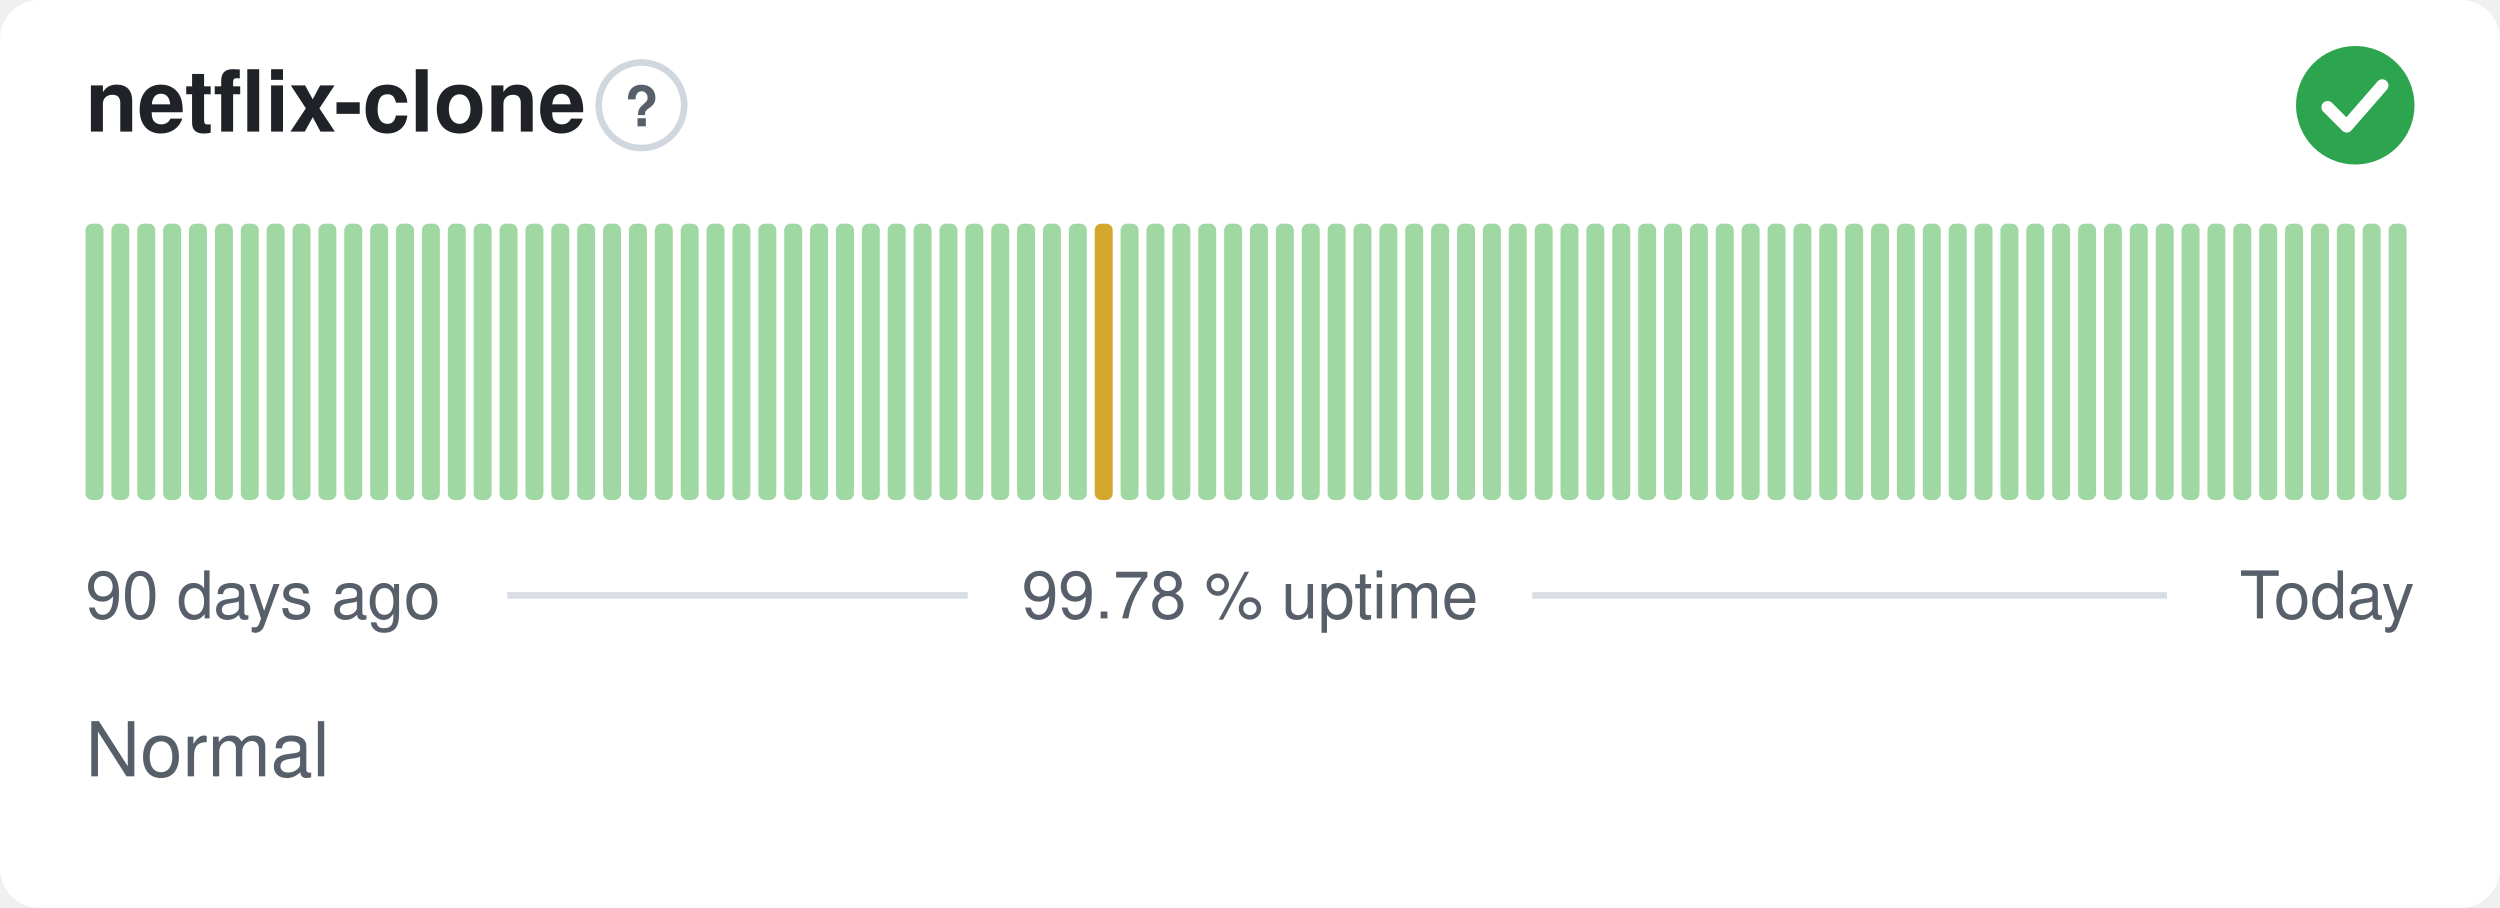
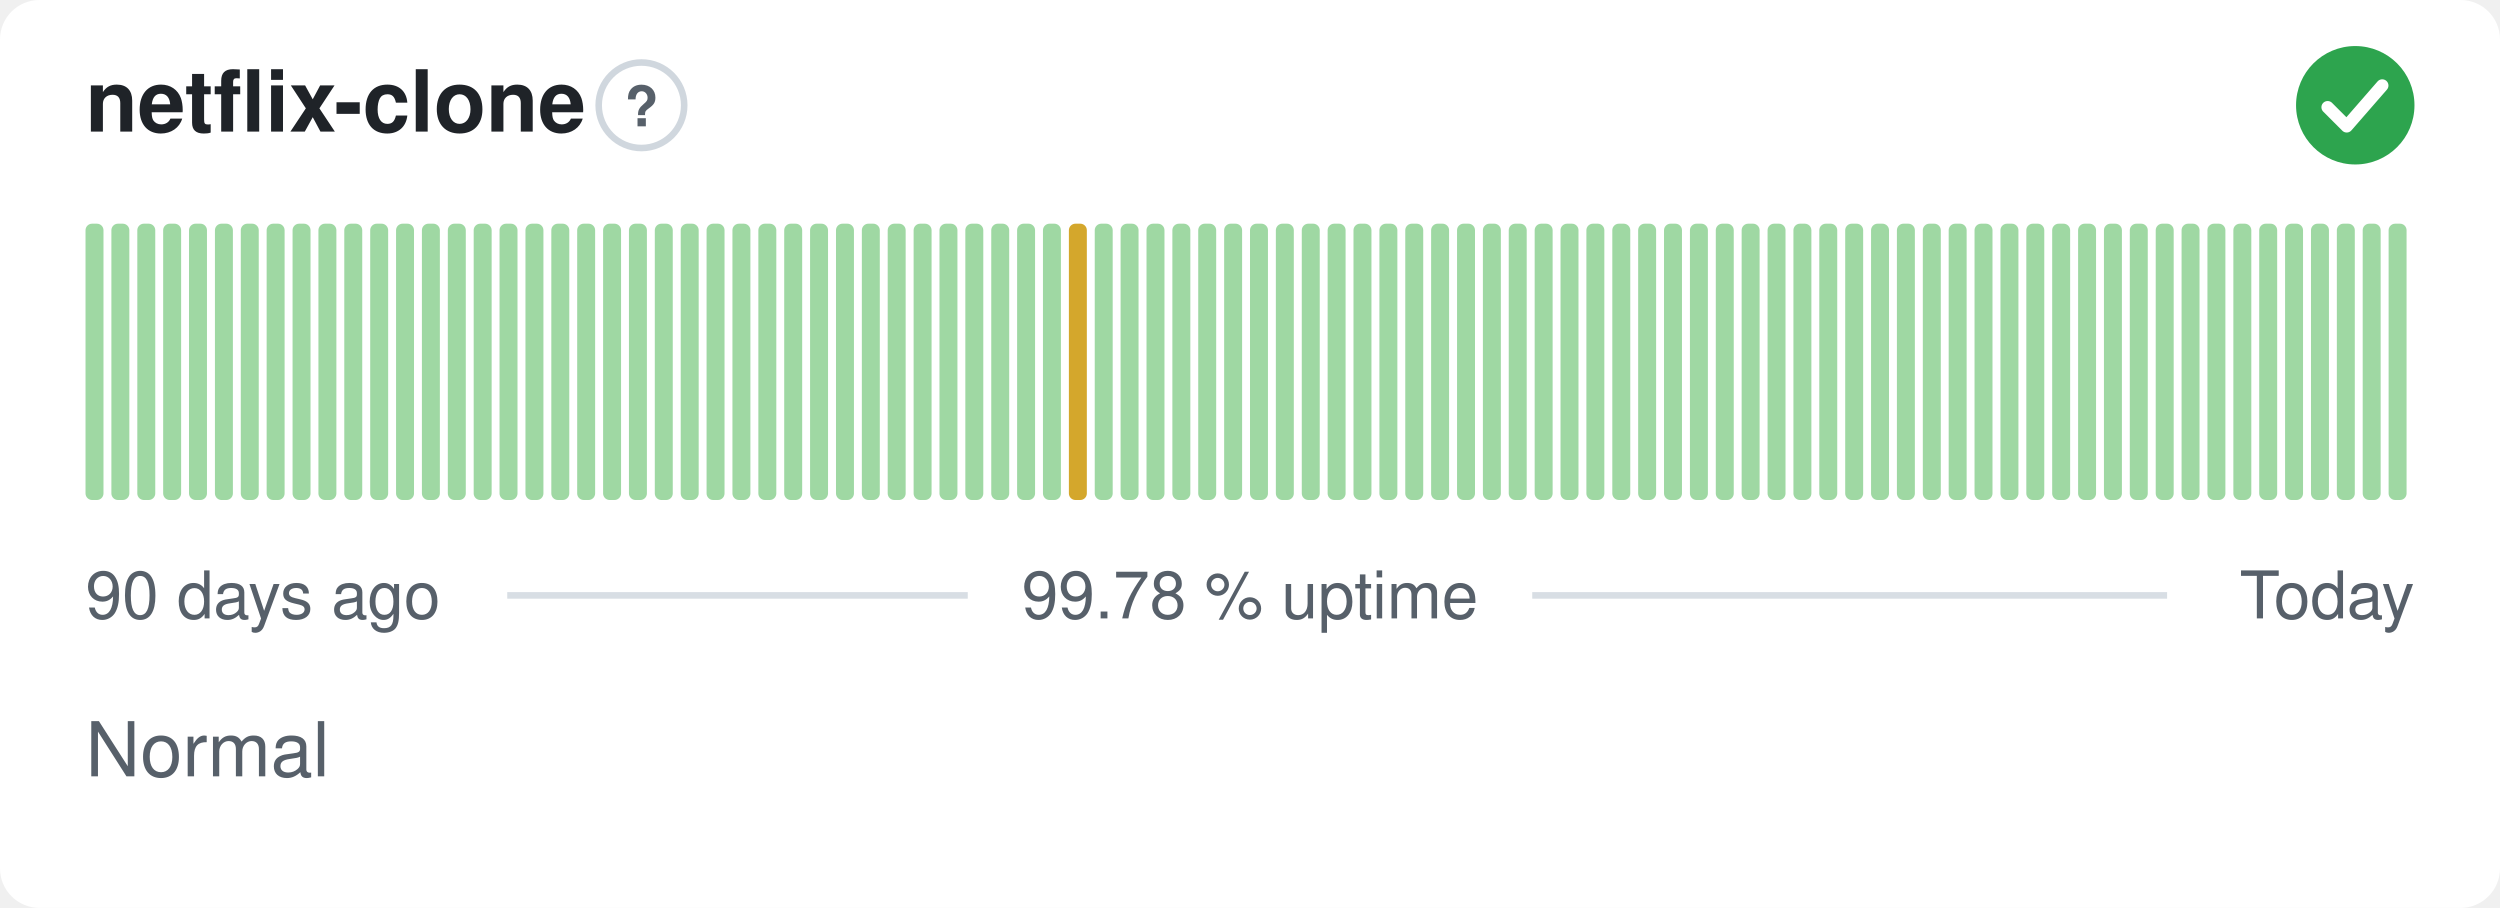
<svg xmlns="http://www.w3.org/2000/svg" width="380" height="138" viewBox="0 0 380 138" role="img" aria-label="netflix-clone: Normal, 99.78 % uptime over the last 90 days" font-family="-apple-system,BlinkMacSystemFont,'Segoe UI',Helvetica,Arial,sans-serif">
  <style>
    @media (prefers-color-scheme: dark) {
      .bg { fill: #0d1117 }
      .title { fill: #e6edf3 }
      .muted { fill: #8b949e }
      .hint { stroke: #30363d }
      .rule { stroke: #30363d }
      .nodata { fill: #21262d }
    }
  </style>
  <rect class="bg" width="380" height="138" rx="6" fill="#ffffff" />
  <text class="title" x="13" y="20" font-size="13" font-weight="600" fill="#1f2328">netflix-clone</text>
  <circle class="hint" cx="97.5" cy="16" r="6.5" fill="none" stroke="#d0d7de" stroke-width="1" />
  <text class="muted" x="97.5" y="19.2" text-anchor="middle" font-size="8.5" font-weight="700" fill="#57606a">?</text>
  <circle cx="358" cy="16" r="9" fill="#2da44e" />
  <path d="M353.80 16.30l2.90 2.90 5.40 -6.20" fill="none" stroke="#fff" stroke-width="1.89" stroke-linecap="round" stroke-linejoin="round" />
  <rect x="13.00" y="34.00" width="2.73" height="42.00" rx="1" fill="#9fd8a3" />
  <rect x="16.93" y="34.00" width="2.73" height="42.00" rx="1" fill="#9fd8a3" />
  <rect x="20.87" y="34.00" width="2.73" height="42.00" rx="1" fill="#9fd8a3" />
  <rect x="24.80" y="34.00" width="2.73" height="42.00" rx="1" fill="#9fd8a3" />
  <rect x="28.73" y="34.00" width="2.73" height="42.00" rx="1" fill="#9fd8a3" />
  <rect x="32.67" y="34.00" width="2.73" height="42.00" rx="1" fill="#9fd8a3" />
  <rect x="36.60" y="34.00" width="2.73" height="42.00" rx="1" fill="#9fd8a3" />
  <rect x="40.53" y="34.00" width="2.73" height="42.00" rx="1" fill="#9fd8a3" />
  <rect x="44.47" y="34.00" width="2.73" height="42.00" rx="1" fill="#9fd8a3" />
  <rect x="48.40" y="34.00" width="2.73" height="42.00" rx="1" fill="#9fd8a3" />
  <rect x="52.33" y="34.00" width="2.73" height="42.00" rx="1" fill="#9fd8a3" />
  <rect x="56.27" y="34.00" width="2.73" height="42.00" rx="1" fill="#9fd8a3" />
  <rect x="60.20" y="34.00" width="2.73" height="42.00" rx="1" fill="#9fd8a3" />
  <rect x="64.13" y="34.00" width="2.73" height="42.00" rx="1" fill="#9fd8a3" />
  <rect x="68.07" y="34.00" width="2.73" height="42.00" rx="1" fill="#9fd8a3" />
  <rect x="72.00" y="34.00" width="2.73" height="42.00" rx="1" fill="#9fd8a3" />
  <rect x="75.93" y="34.00" width="2.73" height="42.00" rx="1" fill="#9fd8a3" />
  <rect x="79.87" y="34.00" width="2.73" height="42.00" rx="1" fill="#9fd8a3" />
  <rect x="83.80" y="34.00" width="2.73" height="42.00" rx="1" fill="#9fd8a3" />
  <rect x="87.73" y="34.00" width="2.73" height="42.00" rx="1" fill="#9fd8a3" />
  <rect x="91.67" y="34.00" width="2.73" height="42.00" rx="1" fill="#9fd8a3" />
  <rect x="95.60" y="34.00" width="2.73" height="42.00" rx="1" fill="#9fd8a3" />
  <rect x="99.53" y="34.00" width="2.73" height="42.00" rx="1" fill="#9fd8a3" />
  <rect x="103.47" y="34.00" width="2.73" height="42.00" rx="1" fill="#9fd8a3" />
  <rect x="107.40" y="34.00" width="2.73" height="42.00" rx="1" fill="#9fd8a3" />
  <rect x="111.33" y="34.00" width="2.73" height="42.00" rx="1" fill="#9fd8a3" />
  <rect x="115.27" y="34.00" width="2.73" height="42.00" rx="1" fill="#9fd8a3" />
  <rect x="119.20" y="34.00" width="2.73" height="42.00" rx="1" fill="#9fd8a3" />
  <rect x="123.13" y="34.00" width="2.73" height="42.00" rx="1" fill="#9fd8a3" />
  <rect x="127.07" y="34.00" width="2.73" height="42.00" rx="1" fill="#9fd8a3" />
  <rect x="131.00" y="34.00" width="2.73" height="42.00" rx="1" fill="#9fd8a3" />
  <rect x="134.93" y="34.00" width="2.73" height="42.00" rx="1" fill="#9fd8a3" />
  <rect x="138.87" y="34.00" width="2.73" height="42.00" rx="1" fill="#9fd8a3" />
  <rect x="142.80" y="34.00" width="2.73" height="42.00" rx="1" fill="#9fd8a3" />
  <rect x="146.73" y="34.00" width="2.73" height="42.00" rx="1" fill="#9fd8a3" />
  <rect x="150.67" y="34.00" width="2.73" height="42.00" rx="1" fill="#9fd8a3" />
  <rect x="154.60" y="34.00" width="2.73" height="42.00" rx="1" fill="#9fd8a3" />
  <rect x="158.53" y="34.00" width="2.73" height="42.00" rx="1" fill="#9fd8a3" />
-   <rect x="162.47" y="34.00" width="2.73" height="42.00" rx="1" fill="#9fd8a3" />
-   <rect x="166.40" y="34.00" width="2.73" height="42.00" rx="1" fill="#d4a72c" />
+   <rect x="162.47" y="34.00" width="2.73" height="42.00" rx="1" fill="#d4a72c" />
+   <rect x="166.40" y="34.00" width="2.73" height="42.00" rx="1" fill="#9fd8a3" />
  <rect x="170.33" y="34.00" width="2.73" height="42.00" rx="1" fill="#9fd8a3" />
  <rect x="174.27" y="34.00" width="2.73" height="42.00" rx="1" fill="#9fd8a3" />
  <rect x="178.20" y="34.00" width="2.73" height="42.00" rx="1" fill="#9fd8a3" />
  <rect x="182.13" y="34.00" width="2.73" height="42.00" rx="1" fill="#9fd8a3" />
  <rect x="186.07" y="34.00" width="2.73" height="42.00" rx="1" fill="#9fd8a3" />
  <rect x="190.00" y="34.00" width="2.73" height="42.00" rx="1" fill="#9fd8a3" />
  <rect x="193.93" y="34.00" width="2.73" height="42.00" rx="1" fill="#9fd8a3" />
  <rect x="197.87" y="34.00" width="2.73" height="42.00" rx="1" fill="#9fd8a3" />
  <rect x="201.80" y="34.00" width="2.73" height="42.00" rx="1" fill="#9fd8a3" />
  <rect x="205.73" y="34.00" width="2.73" height="42.00" rx="1" fill="#9fd8a3" />
  <rect x="209.67" y="34.00" width="2.73" height="42.00" rx="1" fill="#9fd8a3" />
  <rect x="213.60" y="34.00" width="2.73" height="42.00" rx="1" fill="#9fd8a3" />
  <rect x="217.53" y="34.00" width="2.73" height="42.00" rx="1" fill="#9fd8a3" />
  <rect x="221.47" y="34.00" width="2.73" height="42.00" rx="1" fill="#9fd8a3" />
  <rect x="225.40" y="34.00" width="2.73" height="42.00" rx="1" fill="#9fd8a3" />
  <rect x="229.33" y="34.00" width="2.73" height="42.00" rx="1" fill="#9fd8a3" />
  <rect x="233.27" y="34.00" width="2.73" height="42.00" rx="1" fill="#9fd8a3" />
  <rect x="237.20" y="34.00" width="2.73" height="42.00" rx="1" fill="#9fd8a3" />
  <rect x="241.13" y="34.00" width="2.73" height="42.00" rx="1" fill="#9fd8a3" />
  <rect x="245.07" y="34.00" width="2.73" height="42.00" rx="1" fill="#9fd8a3" />
  <rect x="249.00" y="34.00" width="2.73" height="42.00" rx="1" fill="#9fd8a3" />
  <rect x="252.93" y="34.00" width="2.73" height="42.00" rx="1" fill="#9fd8a3" />
  <rect x="256.87" y="34.00" width="2.73" height="42.00" rx="1" fill="#9fd8a3" />
  <rect x="260.80" y="34.00" width="2.73" height="42.00" rx="1" fill="#9fd8a3" />
  <rect x="264.73" y="34.00" width="2.73" height="42.00" rx="1" fill="#9fd8a3" />
  <rect x="268.67" y="34.00" width="2.73" height="42.00" rx="1" fill="#9fd8a3" />
  <rect x="272.60" y="34.00" width="2.73" height="42.00" rx="1" fill="#9fd8a3" />
  <rect x="276.53" y="34.00" width="2.73" height="42.00" rx="1" fill="#9fd8a3" />
  <rect x="280.47" y="34.00" width="2.73" height="42.00" rx="1" fill="#9fd8a3" />
  <rect x="284.40" y="34.00" width="2.73" height="42.00" rx="1" fill="#9fd8a3" />
  <rect x="288.33" y="34.00" width="2.73" height="42.00" rx="1" fill="#9fd8a3" />
  <rect x="292.27" y="34.00" width="2.73" height="42.00" rx="1" fill="#9fd8a3" />
  <rect x="296.20" y="34.00" width="2.73" height="42.00" rx="1" fill="#9fd8a3" />
  <rect x="300.13" y="34.00" width="2.73" height="42.00" rx="1" fill="#9fd8a3" />
  <rect x="304.07" y="34.00" width="2.73" height="42.00" rx="1" fill="#9fd8a3" />
  <rect x="308.00" y="34.00" width="2.73" height="42.00" rx="1" fill="#9fd8a3" />
  <rect x="311.93" y="34.00" width="2.73" height="42.00" rx="1" fill="#9fd8a3" />
  <rect x="315.87" y="34.00" width="2.73" height="42.00" rx="1" fill="#9fd8a3" />
  <rect x="319.80" y="34.00" width="2.73" height="42.00" rx="1" fill="#9fd8a3" />
  <rect x="323.73" y="34.00" width="2.73" height="42.00" rx="1" fill="#9fd8a3" />
  <rect x="327.67" y="34.00" width="2.73" height="42.00" rx="1" fill="#9fd8a3" />
  <rect x="331.60" y="34.00" width="2.73" height="42.00" rx="1" fill="#9fd8a3" />
  <rect x="335.53" y="34.00" width="2.73" height="42.00" rx="1" fill="#9fd8a3" />
  <rect x="339.47" y="34.00" width="2.73" height="42.00" rx="1" fill="#9fd8a3" />
  <rect x="343.40" y="34.00" width="2.73" height="42.00" rx="1" fill="#9fd8a3" />
  <rect x="347.33" y="34.00" width="2.73" height="42.00" rx="1" fill="#9fd8a3" />
  <rect x="351.27" y="34.00" width="2.73" height="42.00" rx="1" fill="#9fd8a3" />
  <rect x="355.20" y="34.00" width="2.73" height="42.00" rx="1" fill="#9fd8a3" />
  <rect x="359.13" y="34.00" width="2.73" height="42.00" rx="1" fill="#9fd8a3" />
  <rect x="363.07" y="34.00" width="2.73" height="42.00" rx="1" fill="#9fd8a3" />
  <text class="muted" x="13" y="94" font-size="10" fill="#57606a">90 days ago</text>
  <text class="muted" x="190" y="94" text-anchor="middle" font-size="10" fill="#57606a">99.78 % uptime</text>
  <text class="muted" x="367" y="94" text-anchor="end" font-size="10" fill="#57606a">Today</text>
  <line class="rule" x1="77.1" y1="90.5" x2="147.1" y2="90.5" stroke="#d8dee4" stroke-width="1" />
  <line class="rule" x1="232.9" y1="90.5" x2="329.4" y2="90.5" stroke="#d8dee4" stroke-width="1" />
  <text class="muted" x="13" y="118" font-size="11.5" fill="#57606a">Normal</text>
</svg>
